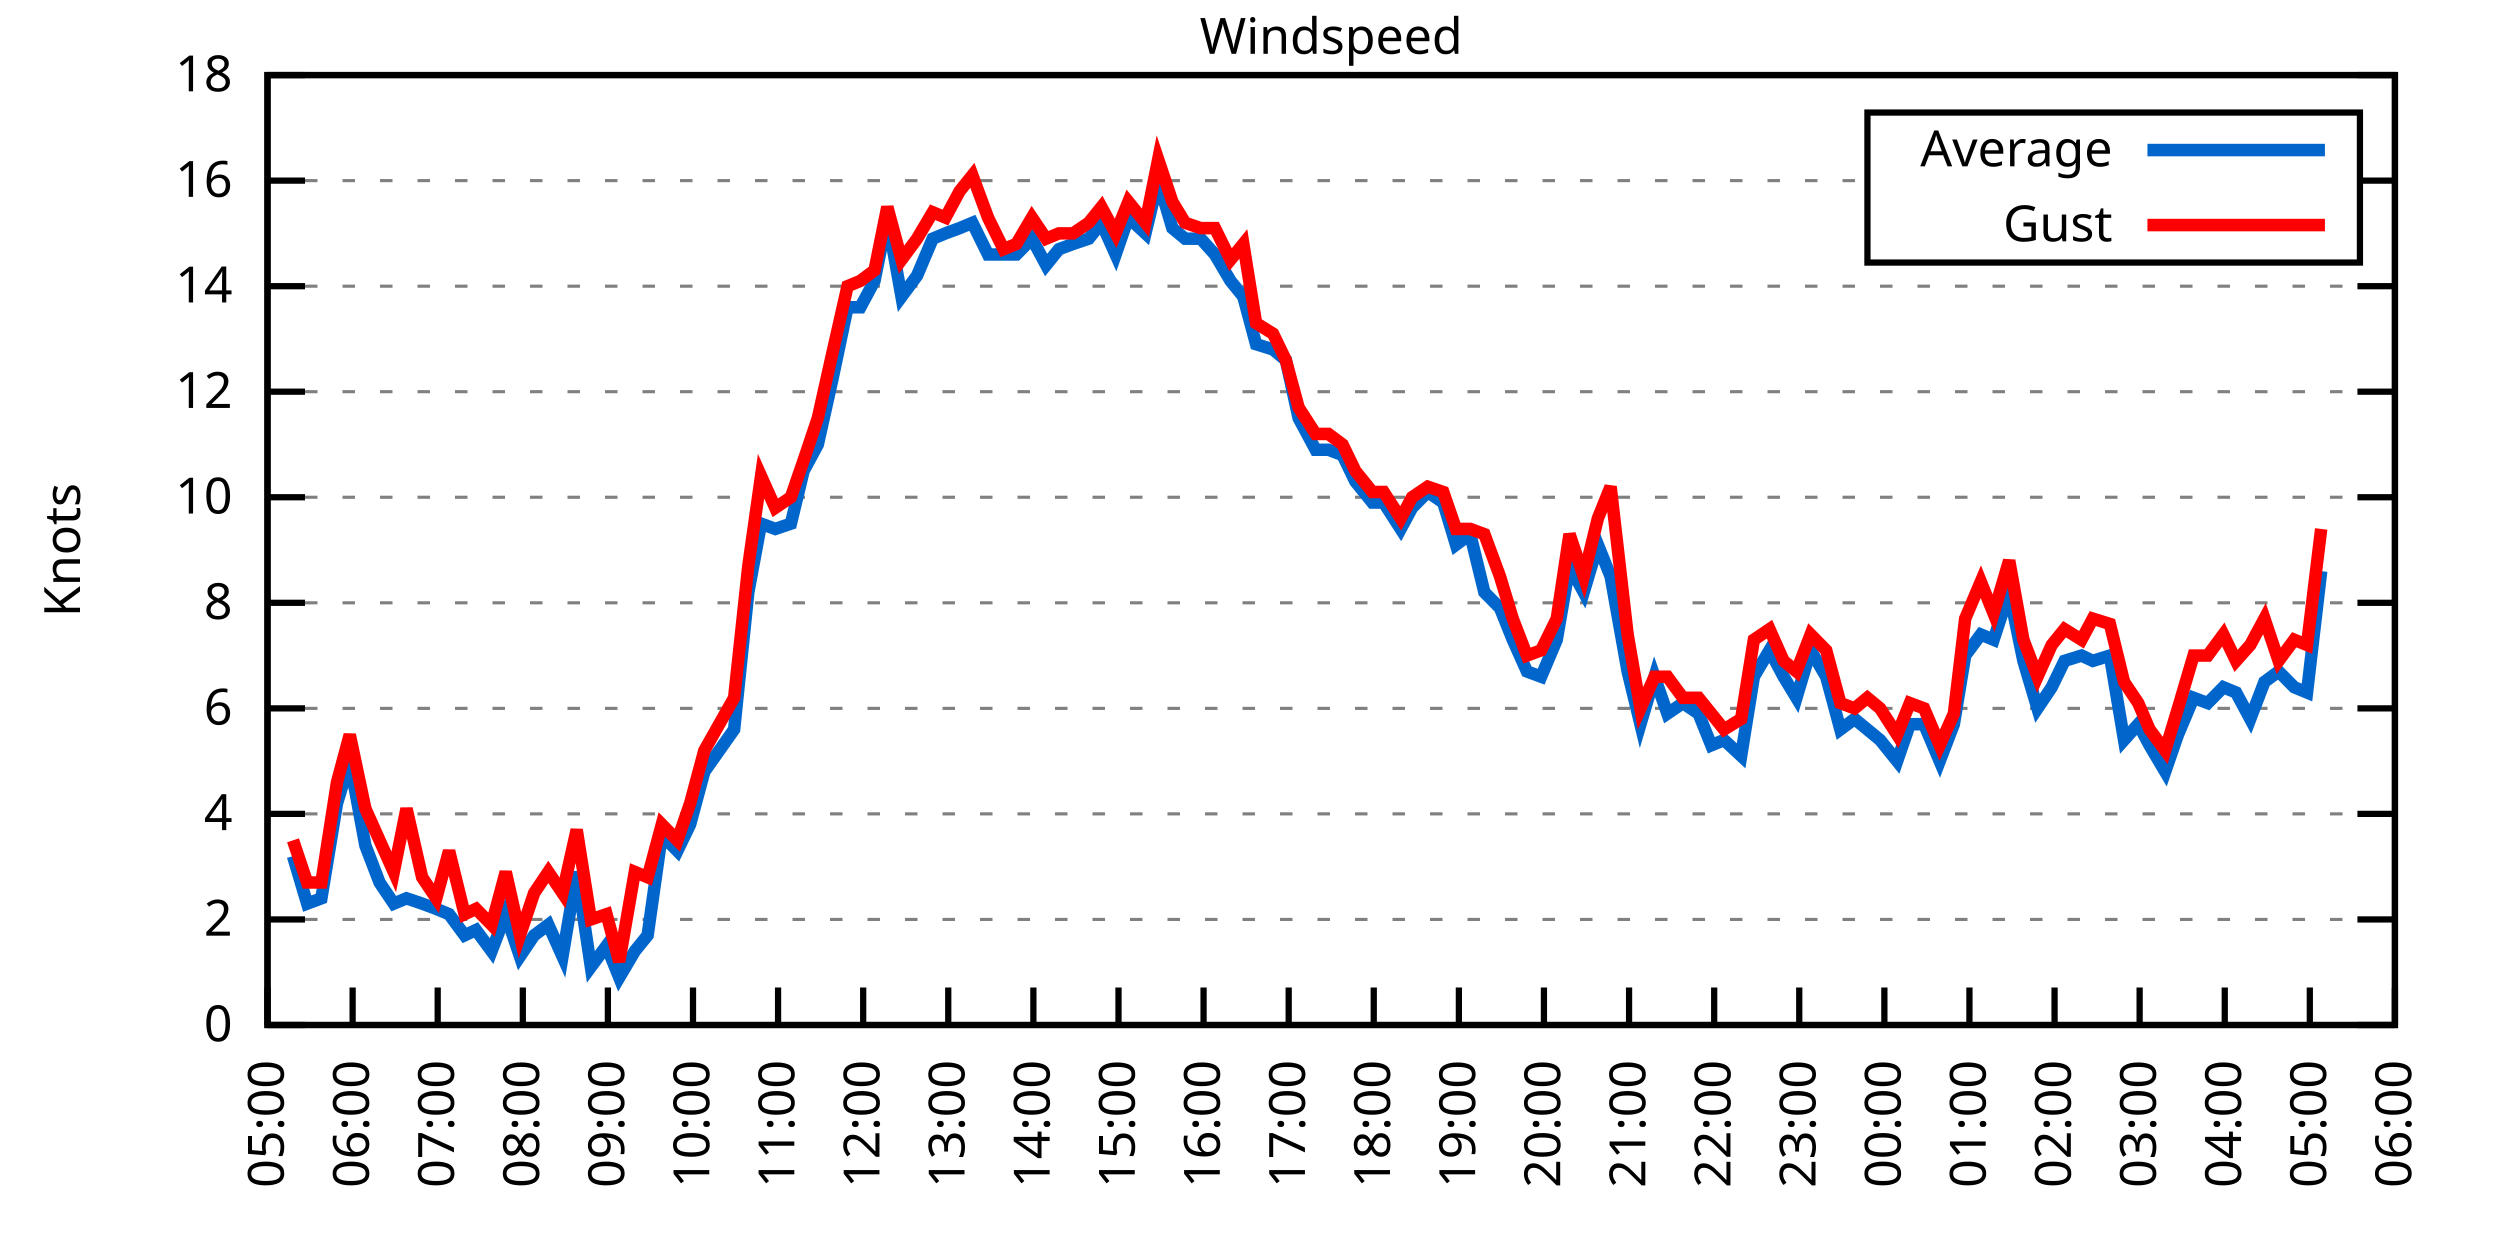
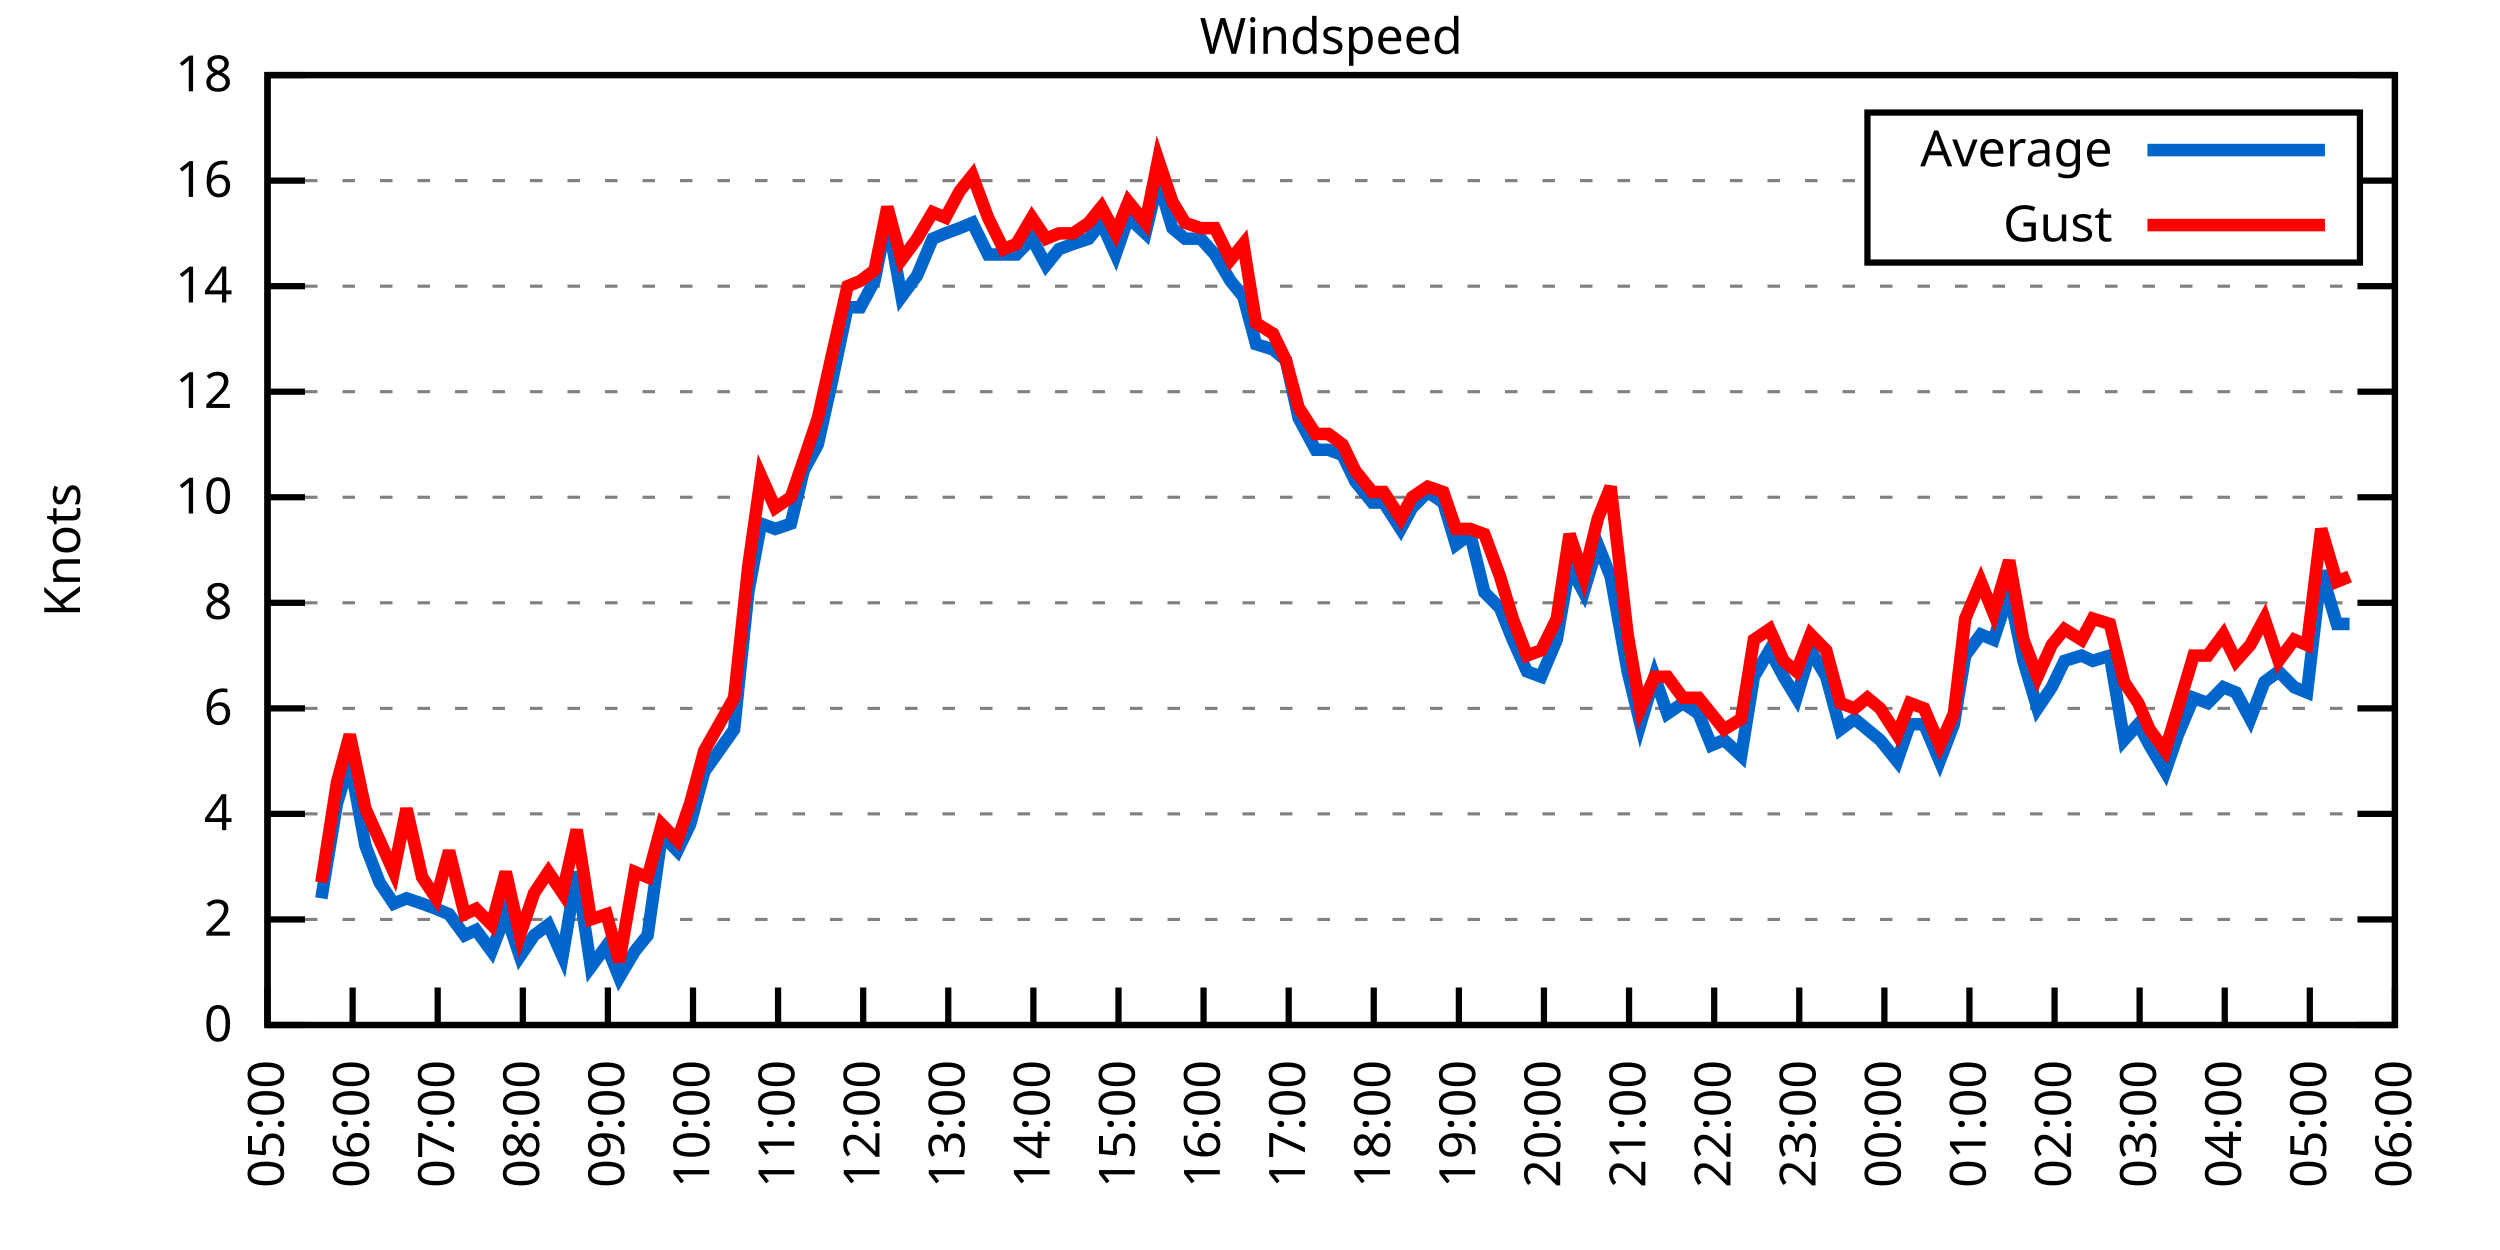
<svg xmlns="http://www.w3.org/2000/svg" xmlns:xlink="http://www.w3.org/1999/xlink" width="400" height="200" viewBox="0 0 400 200">
  <g id="gnuplot_canvas">
    <rect x="0" y="0" width="400" height="200" fill="none" />
    <defs>
      <circle id="gpDot" r="0.5" stroke-width="0.5" stroke="currentColor" />
      <path id="gpPt0" stroke-width="0.333" stroke="currentColor" d="M-1,0 h2 M0,-1 v2" />
      <path id="gpPt1" stroke-width="0.333" stroke="currentColor" d="M-1,-1 L1,1 M1,-1 L-1,1" />
      <path id="gpPt2" stroke-width="0.333" stroke="currentColor" d="M-1,0 L1,0 M0,-1 L0,1 M-1,-1 L1,1 M-1,1 L1,-1" />
      <rect id="gpPt3" stroke-width="0.333" stroke="currentColor" x="-1" y="-1" width="2" height="2" />
      <rect id="gpPt4" stroke-width="0.333" stroke="currentColor" fill="currentColor" x="-1" y="-1" width="2" height="2" />
      <circle id="gpPt5" stroke-width="0.333" stroke="currentColor" cx="0" cy="0" r="1" />
      <use xlink:href="#gpPt5" id="gpPt6" fill="currentColor" stroke="none" />
      <path id="gpPt7" stroke-width="0.333" stroke="currentColor" d="M0,-1.33 L-1.33,0.67 L1.33,0.67 z" />
      <use xlink:href="#gpPt7" id="gpPt8" fill="currentColor" stroke="none" />
      <use xlink:href="#gpPt7" id="gpPt9" stroke="currentColor" transform="rotate(180)" />
      <use xlink:href="#gpPt9" id="gpPt10" fill="currentColor" stroke="none" />
      <use xlink:href="#gpPt3" id="gpPt11" stroke="currentColor" transform="rotate(45)" />
      <use xlink:href="#gpPt11" id="gpPt12" fill="currentColor" stroke="none" />
      <path id="gpPt13" stroke-width="0.333" stroke="currentColor" d="M0,1.330 L1.265,0.411 L0.782,-1.067 L-0.782,-1.076 L-1.265,0.411 z" />
      <use xlink:href="#gpPt13" id="gpPt14" fill="currentColor" stroke="none" />
      <filter id="textbox" filterUnits="objectBoundingBox" x="0" y="0" height="1" width="1">
        <feFlood flood-color="white" flood-opacity="1" result="bgnd" />
        <feComposite in="SourceGraphic" in2="bgnd" operator="atop" />
      </filter>
      <filter id="greybox" filterUnits="objectBoundingBox" x="0" y="0" height="1" width="1">
        <feFlood flood-color="lightgrey" flood-opacity="1" result="grey" />
        <feComposite in="SourceGraphic" in2="grey" operator="atop" />
      </filter>
    </defs>
    <g fill="none" color="white" stroke="currentColor" stroke-width="1.00" stroke-linecap="butt" stroke-linejoin="miter">
</g>
    <g fill="none" color="black" stroke="currentColor" stroke-width="1.00" stroke-linecap="butt" stroke-linejoin="miter">
      <g stroke="none" shape-rendering="crispEdges">
        <polygon fill="rgb(255, 255, 255)" points="42.80,164.00 383.18,164.00 383.18,12.02 42.80,12.02 " />
      </g>
    </g>
    <g fill="none" color="black" stroke="currentColor" stroke-width="1.00" stroke-linecap="butt" stroke-linejoin="miter">
</g>
    <g fill="none" color="black" stroke="black" stroke-width="0.50" stroke-linecap="butt" stroke-linejoin="miter">
</g>
    <g fill="none" color="gray" stroke="currentColor" stroke-width="0.50" stroke-linecap="butt" stroke-linejoin="miter">
      <path stroke="gray" stroke-dasharray="2,4" class="gridline" d="M42.80,164.00 L383.19,164.00  " />
    </g>
    <g fill="none" color="gray" stroke="gray" stroke-width="1.00" stroke-linecap="butt" stroke-linejoin="miter">
</g>
    <g fill="none" color="black" stroke="currentColor" stroke-width="1.00" stroke-linecap="butt" stroke-linejoin="miter">
      <path stroke="black" d="M42.80,164.00 L48.80,164.00 M383.19,164.00 L377.19,164.00  " />
      <g transform="translate(37.20,166.60)" stroke="none" fill="black" font-family="Sans" font-size="8.00" text-anchor="end">
        <text>
          <tspan font-family="Sans"> 0</tspan>
        </text>
      </g>
    </g>
    <g fill="none" color="black" stroke="currentColor" stroke-width="1.00" stroke-linecap="butt" stroke-linejoin="miter">
</g>
    <g fill="none" color="black" stroke="black" stroke-width="0.50" stroke-linecap="butt" stroke-linejoin="miter">
</g>
    <g fill="none" color="gray" stroke="currentColor" stroke-width="0.50" stroke-linecap="butt" stroke-linejoin="miter">
      <path stroke="gray" stroke-dasharray="2,4" class="gridline" d="M42.80,147.11 L383.19,147.11  " />
    </g>
    <g fill="none" color="gray" stroke="gray" stroke-width="1.00" stroke-linecap="butt" stroke-linejoin="miter">
</g>
    <g fill="none" color="black" stroke="currentColor" stroke-width="1.00" stroke-linecap="butt" stroke-linejoin="miter">
      <path stroke="black" d="M42.80,147.11 L48.80,147.11 M383.19,147.11 L377.19,147.11  " />
      <g transform="translate(37.20,149.71)" stroke="none" fill="black" font-family="Sans" font-size="8.00" text-anchor="end">
        <text>
          <tspan font-family="Sans"> 2</tspan>
        </text>
      </g>
    </g>
    <g fill="none" color="black" stroke="currentColor" stroke-width="1.00" stroke-linecap="butt" stroke-linejoin="miter">
</g>
    <g fill="none" color="black" stroke="black" stroke-width="0.50" stroke-linecap="butt" stroke-linejoin="miter">
</g>
    <g fill="none" color="gray" stroke="currentColor" stroke-width="0.50" stroke-linecap="butt" stroke-linejoin="miter">
      <path stroke="gray" stroke-dasharray="2,4" class="gridline" d="M42.80,130.22 L383.19,130.22  " />
    </g>
    <g fill="none" color="gray" stroke="gray" stroke-width="1.00" stroke-linecap="butt" stroke-linejoin="miter">
</g>
    <g fill="none" color="black" stroke="currentColor" stroke-width="1.00" stroke-linecap="butt" stroke-linejoin="miter">
      <path stroke="black" d="M42.80,130.22 L48.80,130.22 M383.19,130.22 L377.19,130.22  " />
      <g transform="translate(37.20,132.82)" stroke="none" fill="black" font-family="Sans" font-size="8.00" text-anchor="end">
        <text>
          <tspan font-family="Sans"> 4</tspan>
        </text>
      </g>
    </g>
    <g fill="none" color="black" stroke="currentColor" stroke-width="1.00" stroke-linecap="butt" stroke-linejoin="miter">
</g>
    <g fill="none" color="black" stroke="black" stroke-width="0.50" stroke-linecap="butt" stroke-linejoin="miter">
</g>
    <g fill="none" color="gray" stroke="currentColor" stroke-width="0.50" stroke-linecap="butt" stroke-linejoin="miter">
      <path stroke="gray" stroke-dasharray="2,4" class="gridline" d="M42.80,113.34 L383.19,113.34  " />
    </g>
    <g fill="none" color="gray" stroke="gray" stroke-width="1.00" stroke-linecap="butt" stroke-linejoin="miter">
</g>
    <g fill="none" color="black" stroke="currentColor" stroke-width="1.00" stroke-linecap="butt" stroke-linejoin="miter">
      <path stroke="black" d="M42.80,113.34 L48.80,113.34 M383.19,113.34 L377.19,113.34  " />
      <g transform="translate(37.20,115.94)" stroke="none" fill="black" font-family="Sans" font-size="8.00" text-anchor="end">
        <text>
          <tspan font-family="Sans"> 6</tspan>
        </text>
      </g>
    </g>
    <g fill="none" color="black" stroke="currentColor" stroke-width="1.00" stroke-linecap="butt" stroke-linejoin="miter">
</g>
    <g fill="none" color="black" stroke="black" stroke-width="0.50" stroke-linecap="butt" stroke-linejoin="miter">
</g>
    <g fill="none" color="gray" stroke="currentColor" stroke-width="0.50" stroke-linecap="butt" stroke-linejoin="miter">
      <path stroke="gray" stroke-dasharray="2,4" class="gridline" d="M42.80,96.45 L383.19,96.45  " />
    </g>
    <g fill="none" color="gray" stroke="gray" stroke-width="1.00" stroke-linecap="butt" stroke-linejoin="miter">
</g>
    <g fill="none" color="black" stroke="currentColor" stroke-width="1.00" stroke-linecap="butt" stroke-linejoin="miter">
      <path stroke="black" d="M42.80,96.45 L48.80,96.45 M383.19,96.45 L377.19,96.45  " />
      <g transform="translate(37.20,99.05)" stroke="none" fill="black" font-family="Sans" font-size="8.00" text-anchor="end">
        <text>
          <tspan font-family="Sans"> 8</tspan>
        </text>
      </g>
    </g>
    <g fill="none" color="black" stroke="currentColor" stroke-width="1.00" stroke-linecap="butt" stroke-linejoin="miter">
</g>
    <g fill="none" color="black" stroke="black" stroke-width="0.50" stroke-linecap="butt" stroke-linejoin="miter">
</g>
    <g fill="none" color="gray" stroke="currentColor" stroke-width="0.50" stroke-linecap="butt" stroke-linejoin="miter">
      <path stroke="gray" stroke-dasharray="2,4" class="gridline" d="M42.80,79.56 L383.19,79.56  " />
    </g>
    <g fill="none" color="gray" stroke="gray" stroke-width="1.00" stroke-linecap="butt" stroke-linejoin="miter">
</g>
    <g fill="none" color="black" stroke="currentColor" stroke-width="1.00" stroke-linecap="butt" stroke-linejoin="miter">
      <path stroke="black" d="M42.80,79.56 L48.80,79.56 M383.19,79.56 L377.19,79.56  " />
      <g transform="translate(37.20,82.16)" stroke="none" fill="black" font-family="Sans" font-size="8.00" text-anchor="end">
        <text>
          <tspan font-family="Sans"> 10</tspan>
        </text>
      </g>
    </g>
    <g fill="none" color="black" stroke="currentColor" stroke-width="1.00" stroke-linecap="butt" stroke-linejoin="miter">
</g>
    <g fill="none" color="black" stroke="black" stroke-width="0.50" stroke-linecap="butt" stroke-linejoin="miter">
</g>
    <g fill="none" color="gray" stroke="currentColor" stroke-width="0.50" stroke-linecap="butt" stroke-linejoin="miter">
      <path stroke="gray" stroke-dasharray="2,4" class="gridline" d="M42.80,62.67 L383.19,62.67  " />
    </g>
    <g fill="none" color="gray" stroke="gray" stroke-width="1.00" stroke-linecap="butt" stroke-linejoin="miter">
</g>
    <g fill="none" color="black" stroke="currentColor" stroke-width="1.00" stroke-linecap="butt" stroke-linejoin="miter">
      <path stroke="black" d="M42.80,62.67 L48.80,62.67 M383.19,62.67 L377.19,62.67  " />
      <g transform="translate(37.20,65.27)" stroke="none" fill="black" font-family="Sans" font-size="8.00" text-anchor="end">
        <text>
          <tspan font-family="Sans"> 12</tspan>
        </text>
      </g>
    </g>
    <g fill="none" color="black" stroke="currentColor" stroke-width="1.00" stroke-linecap="butt" stroke-linejoin="miter">
</g>
    <g fill="none" color="black" stroke="black" stroke-width="0.50" stroke-linecap="butt" stroke-linejoin="miter">
</g>
    <g fill="none" color="gray" stroke="currentColor" stroke-width="0.50" stroke-linecap="butt" stroke-linejoin="miter">
      <path stroke="gray" stroke-dasharray="2,4" class="gridline" d="M42.80,45.79 L383.19,45.79  " />
    </g>
    <g fill="none" color="gray" stroke="gray" stroke-width="1.00" stroke-linecap="butt" stroke-linejoin="miter">
</g>
    <g fill="none" color="black" stroke="currentColor" stroke-width="1.00" stroke-linecap="butt" stroke-linejoin="miter">
      <path stroke="black" d="M42.80,45.79 L48.80,45.79 M383.19,45.79 L377.19,45.79  " />
      <g transform="translate(37.20,48.39)" stroke="none" fill="black" font-family="Sans" font-size="8.00" text-anchor="end">
        <text>
          <tspan font-family="Sans"> 14</tspan>
        </text>
      </g>
    </g>
    <g fill="none" color="black" stroke="currentColor" stroke-width="1.00" stroke-linecap="butt" stroke-linejoin="miter">
</g>
    <g fill="none" color="black" stroke="black" stroke-width="0.50" stroke-linecap="butt" stroke-linejoin="miter">
</g>
    <g fill="none" color="gray" stroke="currentColor" stroke-width="0.50" stroke-linecap="butt" stroke-linejoin="miter">
      <path stroke="gray" stroke-dasharray="2,4" class="gridline" d="M42.80,28.90 L298.79,28.90 M377.59,28.90 L383.19,28.90  " />
    </g>
    <g fill="none" color="gray" stroke="gray" stroke-width="1.00" stroke-linecap="butt" stroke-linejoin="miter">
</g>
    <g fill="none" color="black" stroke="currentColor" stroke-width="1.00" stroke-linecap="butt" stroke-linejoin="miter">
      <path stroke="black" d="M42.80,28.90 L48.80,28.90 M383.19,28.90 L377.19,28.90  " />
      <g transform="translate(37.20,31.50)" stroke="none" fill="black" font-family="Sans" font-size="8.00" text-anchor="end">
        <text>
          <tspan font-family="Sans"> 16</tspan>
        </text>
      </g>
    </g>
    <g fill="none" color="black" stroke="currentColor" stroke-width="1.00" stroke-linecap="butt" stroke-linejoin="miter">
</g>
    <g fill="none" color="black" stroke="black" stroke-width="0.50" stroke-linecap="butt" stroke-linejoin="miter">
</g>
    <g fill="none" color="gray" stroke="currentColor" stroke-width="0.50" stroke-linecap="butt" stroke-linejoin="miter">
      <path stroke="gray" stroke-dasharray="2,4" class="gridline" d="M42.80,12.01 L383.19,12.01  " />
    </g>
    <g fill="none" color="gray" stroke="gray" stroke-width="1.00" stroke-linecap="butt" stroke-linejoin="miter">
</g>
    <g fill="none" color="black" stroke="currentColor" stroke-width="1.00" stroke-linecap="butt" stroke-linejoin="miter">
      <path stroke="black" d="M42.80,12.01 L48.80,12.01 M383.19,12.01 L377.19,12.01  " />
      <g transform="translate(37.20,14.61)" stroke="none" fill="black" font-family="Sans" font-size="8.00" text-anchor="end">
        <text>
          <tspan font-family="Sans"> 18</tspan>
        </text>
      </g>
    </g>
    <g fill="none" color="black" stroke="currentColor" stroke-width="1.00" stroke-linecap="butt" stroke-linejoin="miter">
      <path stroke="black" d="M42.80,164.00 L42.80,158.00  " />
      <g transform="translate(45.40,169.60) rotate(270.00)" stroke="none" fill="black" font-family="Sans" font-size="8.00" text-anchor="end">
        <text>
          <tspan font-family="Sans">05:00</tspan>
        </text>
      </g>
    </g>
    <g fill="none" color="black" stroke="currentColor" stroke-width="1.00" stroke-linecap="butt" stroke-linejoin="miter">
      <path stroke="black" d="M56.42,164.00 L56.42,158.00  " />
      <g transform="translate(59.02,169.60) rotate(270.00)" stroke="none" fill="black" font-family="Sans" font-size="8.00" text-anchor="end">
        <text>
          <tspan font-family="Sans">06:00</tspan>
        </text>
      </g>
    </g>
    <g fill="none" color="black" stroke="currentColor" stroke-width="1.00" stroke-linecap="butt" stroke-linejoin="miter">
      <path stroke="black" d="M70.03,164.00 L70.03,158.00  " />
      <g transform="translate(72.63,169.60) rotate(270.00)" stroke="none" fill="black" font-family="Sans" font-size="8.00" text-anchor="end">
        <text>
          <tspan font-family="Sans">07:00</tspan>
        </text>
      </g>
    </g>
    <g fill="none" color="black" stroke="currentColor" stroke-width="1.00" stroke-linecap="butt" stroke-linejoin="miter">
      <path stroke="black" d="M83.65,164.00 L83.65,158.00  " />
      <g transform="translate(86.25,169.60) rotate(270.00)" stroke="none" fill="black" font-family="Sans" font-size="8.00" text-anchor="end">
        <text>
          <tspan font-family="Sans">08:00</tspan>
        </text>
      </g>
    </g>
    <g fill="none" color="black" stroke="currentColor" stroke-width="1.00" stroke-linecap="butt" stroke-linejoin="miter">
      <path stroke="black" d="M97.26,164.00 L97.26,158.00  " />
      <g transform="translate(99.86,169.60) rotate(270.00)" stroke="none" fill="black" font-family="Sans" font-size="8.00" text-anchor="end">
        <text>
          <tspan font-family="Sans">09:00</tspan>
        </text>
      </g>
    </g>
    <g fill="none" color="black" stroke="currentColor" stroke-width="1.00" stroke-linecap="butt" stroke-linejoin="miter">
      <path stroke="black" d="M110.88,164.00 L110.88,158.00  " />
      <g transform="translate(113.48,169.60) rotate(270.00)" stroke="none" fill="black" font-family="Sans" font-size="8.00" text-anchor="end">
        <text>
          <tspan font-family="Sans">10:00</tspan>
        </text>
      </g>
    </g>
    <g fill="none" color="black" stroke="currentColor" stroke-width="1.00" stroke-linecap="butt" stroke-linejoin="miter">
      <path stroke="black" d="M124.49,164.00 L124.49,158.00  " />
      <g transform="translate(127.09,169.60) rotate(270.00)" stroke="none" fill="black" font-family="Sans" font-size="8.00" text-anchor="end">
        <text>
          <tspan font-family="Sans">11:00</tspan>
        </text>
      </g>
    </g>
    <g fill="none" color="black" stroke="currentColor" stroke-width="1.00" stroke-linecap="butt" stroke-linejoin="miter">
      <path stroke="black" d="M138.11,164.00 L138.11,158.00  " />
      <g transform="translate(140.71,169.60) rotate(270.00)" stroke="none" fill="black" font-family="Sans" font-size="8.00" text-anchor="end">
        <text>
          <tspan font-family="Sans">12:00</tspan>
        </text>
      </g>
    </g>
    <g fill="none" color="black" stroke="currentColor" stroke-width="1.00" stroke-linecap="butt" stroke-linejoin="miter">
      <path stroke="black" d="M151.72,164.00 L151.72,158.00  " />
      <g transform="translate(154.32,169.60) rotate(270.00)" stroke="none" fill="black" font-family="Sans" font-size="8.00" text-anchor="end">
        <text>
          <tspan font-family="Sans">13:00</tspan>
        </text>
      </g>
    </g>
    <g fill="none" color="black" stroke="currentColor" stroke-width="1.00" stroke-linecap="butt" stroke-linejoin="miter">
      <path stroke="black" d="M165.34,164.00 L165.34,158.00  " />
      <g transform="translate(167.94,169.60) rotate(270.00)" stroke="none" fill="black" font-family="Sans" font-size="8.00" text-anchor="end">
        <text>
          <tspan font-family="Sans">14:00</tspan>
        </text>
      </g>
    </g>
    <g fill="none" color="black" stroke="currentColor" stroke-width="1.00" stroke-linecap="butt" stroke-linejoin="miter">
      <path stroke="black" d="M178.96,164.00 L178.96,158.00  " />
      <g transform="translate(181.56,169.60) rotate(270.00)" stroke="none" fill="black" font-family="Sans" font-size="8.00" text-anchor="end">
        <text>
          <tspan font-family="Sans">15:00</tspan>
        </text>
      </g>
    </g>
    <g fill="none" color="black" stroke="currentColor" stroke-width="1.00" stroke-linecap="butt" stroke-linejoin="miter">
      <path stroke="black" d="M192.57,164.00 L192.57,158.00  " />
      <g transform="translate(195.17,169.60) rotate(270.00)" stroke="none" fill="black" font-family="Sans" font-size="8.00" text-anchor="end">
        <text>
          <tspan font-family="Sans">16:00</tspan>
        </text>
      </g>
    </g>
    <g fill="none" color="black" stroke="currentColor" stroke-width="1.00" stroke-linecap="butt" stroke-linejoin="miter">
      <path stroke="black" d="M206.19,164.00 L206.19,158.00  " />
      <g transform="translate(208.79,169.60) rotate(270.00)" stroke="none" fill="black" font-family="Sans" font-size="8.00" text-anchor="end">
        <text>
          <tspan font-family="Sans">17:00</tspan>
        </text>
      </g>
    </g>
    <g fill="none" color="black" stroke="currentColor" stroke-width="1.00" stroke-linecap="butt" stroke-linejoin="miter">
      <path stroke="black" d="M219.80,164.00 L219.80,158.00  " />
      <g transform="translate(222.40,169.60) rotate(270.00)" stroke="none" fill="black" font-family="Sans" font-size="8.00" text-anchor="end">
        <text>
          <tspan font-family="Sans">18:00</tspan>
        </text>
      </g>
    </g>
    <g fill="none" color="black" stroke="currentColor" stroke-width="1.00" stroke-linecap="butt" stroke-linejoin="miter">
      <path stroke="black" d="M233.42,164.00 L233.42,158.00  " />
      <g transform="translate(236.02,169.60) rotate(270.00)" stroke="none" fill="black" font-family="Sans" font-size="8.00" text-anchor="end">
        <text>
          <tspan font-family="Sans">19:00</tspan>
        </text>
      </g>
    </g>
    <g fill="none" color="black" stroke="currentColor" stroke-width="1.00" stroke-linecap="butt" stroke-linejoin="miter">
      <path stroke="black" d="M247.03,164.00 L247.03,158.00  " />
      <g transform="translate(249.63,169.60) rotate(270.00)" stroke="none" fill="black" font-family="Sans" font-size="8.00" text-anchor="end">
        <text>
          <tspan font-family="Sans">20:00</tspan>
        </text>
      </g>
    </g>
    <g fill="none" color="black" stroke="currentColor" stroke-width="1.00" stroke-linecap="butt" stroke-linejoin="miter">
      <path stroke="black" d="M260.65,164.00 L260.65,158.00  " />
      <g transform="translate(263.25,169.60) rotate(270.00)" stroke="none" fill="black" font-family="Sans" font-size="8.00" text-anchor="end">
        <text>
          <tspan font-family="Sans">21:00</tspan>
        </text>
      </g>
    </g>
    <g fill="none" color="black" stroke="currentColor" stroke-width="1.00" stroke-linecap="butt" stroke-linejoin="miter">
      <path stroke="black" d="M274.27,164.00 L274.27,158.00  " />
      <g transform="translate(276.87,169.60) rotate(270.00)" stroke="none" fill="black" font-family="Sans" font-size="8.00" text-anchor="end">
        <text>
          <tspan font-family="Sans">22:00</tspan>
        </text>
      </g>
    </g>
    <g fill="none" color="black" stroke="currentColor" stroke-width="1.00" stroke-linecap="butt" stroke-linejoin="miter">
      <path stroke="black" d="M287.88,164.00 L287.88,158.00  " />
      <g transform="translate(290.48,169.60) rotate(270.00)" stroke="none" fill="black" font-family="Sans" font-size="8.00" text-anchor="end">
        <text>
          <tspan font-family="Sans">23:00</tspan>
        </text>
      </g>
    </g>
    <g fill="none" color="black" stroke="currentColor" stroke-width="1.00" stroke-linecap="butt" stroke-linejoin="miter">
      <path stroke="black" d="M301.50,164.00 L301.50,158.00  " />
      <g transform="translate(304.10,169.60) rotate(270.00)" stroke="none" fill="black" font-family="Sans" font-size="8.00" text-anchor="end">
        <text>
          <tspan font-family="Sans">00:00</tspan>
        </text>
      </g>
    </g>
    <g fill="none" color="black" stroke="currentColor" stroke-width="1.00" stroke-linecap="butt" stroke-linejoin="miter">
      <path stroke="black" d="M315.11,164.00 L315.11,158.00  " />
      <g transform="translate(317.71,169.60) rotate(270.00)" stroke="none" fill="black" font-family="Sans" font-size="8.00" text-anchor="end">
        <text>
          <tspan font-family="Sans">01:00</tspan>
        </text>
      </g>
    </g>
    <g fill="none" color="black" stroke="currentColor" stroke-width="1.00" stroke-linecap="butt" stroke-linejoin="miter">
      <path stroke="black" d="M328.73,164.00 L328.73,158.00  " />
      <g transform="translate(331.33,169.60) rotate(270.00)" stroke="none" fill="black" font-family="Sans" font-size="8.00" text-anchor="end">
        <text>
          <tspan font-family="Sans">02:00</tspan>
        </text>
      </g>
    </g>
    <g fill="none" color="black" stroke="currentColor" stroke-width="1.00" stroke-linecap="butt" stroke-linejoin="miter">
      <path stroke="black" d="M342.34,164.00 L342.34,158.00  " />
      <g transform="translate(344.94,169.60) rotate(270.00)" stroke="none" fill="black" font-family="Sans" font-size="8.00" text-anchor="end">
        <text>
          <tspan font-family="Sans">03:00</tspan>
        </text>
      </g>
    </g>
    <g fill="none" color="black" stroke="currentColor" stroke-width="1.00" stroke-linecap="butt" stroke-linejoin="miter">
      <path stroke="black" d="M355.96,164.00 L355.96,158.00  " />
      <g transform="translate(358.56,169.60) rotate(270.00)" stroke="none" fill="black" font-family="Sans" font-size="8.00" text-anchor="end">
        <text>
          <tspan font-family="Sans">04:00</tspan>
        </text>
      </g>
    </g>
    <g fill="none" color="black" stroke="currentColor" stroke-width="1.00" stroke-linecap="butt" stroke-linejoin="miter">
      <path stroke="black" d="M369.57,164.00 L369.57,158.00  " />
      <g transform="translate(372.17,169.60) rotate(270.00)" stroke="none" fill="black" font-family="Sans" font-size="8.00" text-anchor="end">
        <text>
          <tspan font-family="Sans">05:00</tspan>
        </text>
      </g>
    </g>
    <g fill="none" color="black" stroke="currentColor" stroke-width="1.00" stroke-linecap="butt" stroke-linejoin="miter">
      <path stroke="black" d="M383.19,164.00 L383.19,158.00  " />
      <g transform="translate(385.79,169.60) rotate(270.00)" stroke="none" fill="black" font-family="Sans" font-size="8.00" text-anchor="end">
        <text>
          <tspan font-family="Sans">06:00</tspan>
        </text>
      </g>
    </g>
    <g fill="none" color="black" stroke="currentColor" stroke-width="1.00" stroke-linecap="butt" stroke-linejoin="miter">
</g>
    <g fill="none" color="black" stroke="currentColor" stroke-width="1.00" stroke-linecap="butt" stroke-linejoin="miter">
      <path stroke="black" d="M42.80,12.01 L42.80,164.00 L383.19,164.00 L383.19,12.01 L42.80,12.01 Z  " />
    </g>
    <g fill="none" color="black" stroke="currentColor" stroke-width="1.00" stroke-linecap="butt" stroke-linejoin="miter">
</g>
    <g fill="none" color="black" stroke="currentColor" stroke-width="1.00" stroke-linecap="butt" stroke-linejoin="miter">
      <path stroke="black" d="M298.79,42.01 L298.79,18.01 L377.59,18.01 L377.59,42.01 L298.79,42.01 Z  " />
    </g>
    <g id="Windspeed_plot_1">
      <g fill="none" color="white" stroke="black" stroke-width="2.00" stroke-linecap="butt" stroke-linejoin="miter">
</g>
      <g fill="none" color="black" stroke="currentColor" stroke-width="2.00" stroke-linecap="butt" stroke-linejoin="miter">
        <g transform="translate(337.99,26.61)" stroke="none" fill="black" font-family="Sans" font-size="8.00" text-anchor="end">
          <text>
            <tspan font-family="Sans">Average</tspan>
          </text>
        </g>
      </g>
      <g fill="none" color="black" stroke="currentColor" stroke-width="2.00" stroke-linecap="butt" stroke-linejoin="miter">
-         <path stroke="rgb(  0, 102, 204)" d="M343.59,24.01 L371.99,24.01 M46.88,136.98 L49.15,144.58 L51.42,143.73 L53.92,128.54 L55.96,121.78 L58.46,135.29   L60.73,141.20 L63.00,144.58 L65.04,143.73 L67.54,144.58 L69.80,145.42 L71.85,146.27 L74.34,149.65 L76.16,148.80   L78.65,152.18 L80.92,146.27 L83.19,153.02 L85.46,149.65 L87.73,147.96 L90.00,153.02 L92.27,139.51 L94.54,154.71   L97.04,151.33 L99.08,156.40 L101.57,152.18 L103.62,149.65 L105.89,133.60 L108.38,136.14 L110.42,131.91 L112.69,123.47   L117.46,116.71 L119.73,94.76 L121.77,83.78 L124.04,84.63 L126.54,83.78 L128.58,75.34 L130.85,71.12 L133.12,60.98   L135.61,49.16 L137.66,49.16 L139.92,44.94 L141.97,34.81 L144.24,47.47 L146.73,44.10 L149.23,38.19 L151.27,37.34   L153.54,36.50 L155.58,35.65 L158.08,40.72 L160.57,40.72 L162.62,40.72 L165.11,38.19 L167.38,42.41 L169.43,39.87   L171.69,39.03 L174.19,38.19 L176.23,35.65 L178.50,40.72 L180.54,34.81 L183.27,37.34 L185.31,28.90 L187.58,36.50   L189.62,38.19 L192.12,38.19 L194.39,40.72 L196.88,44.94 L198.93,47.47 L200.97,55.07 L203.69,55.92 L205.73,57.61   L207.78,66.90 L210.50,71.96 L212.54,71.96 L214.81,72.81 L216.85,77.03 L219.58,80.41 L221.39,80.41 L224.11,84.63   L225.93,81.25 L228.43,78.72 L230.92,80.41 L232.96,87.16 L235.23,85.47 L237.50,94.76 L240.00,97.29 L242.04,102.36   L244.31,107.43 L246.58,108.27 L249.08,102.36 L251.12,90.54 L253.39,94.76 L255.66,87.16 L257.70,92.23 L260.42,107.43   L262.47,115.87 L264.73,108.27 L266.78,114.18 L269.27,112.49 L271.77,114.18 L273.81,119.25 L275.85,118.40 L278.58,120.94   L280.62,108.27 L283.12,104.05 L285.38,108.27 L287.43,111.65 L289.70,104.05 L292.19,108.27 L294.46,116.71 L296.73,115.03   L298.77,116.71 L300.82,118.40 L303.54,121.78 L305.58,115.87 L307.85,115.87 L310.35,121.78 L312.62,115.87 L314.43,104.89   L316.93,101.52 L318.97,102.36 L321.47,94.76 L323.74,105.74 L326.00,113.34 L328.27,109.96 L330.32,105.74 L333.04,104.89   L334.85,105.74 L337.58,104.89 L339.85,118.40 L342.12,115.87 L343.93,119.25 L346.43,123.47 L348.47,117.56 L350.97,111.65   L353.24,112.49 L355.73,109.96 L357.77,110.80 L360.04,115.03 L362.31,109.11 L364.58,107.43 L367.08,109.96 L369.12,110.80   L371.39,91.38  " />
+         <path stroke="rgb(  0, 102, 204)" d="M343.59,24.01 L371.99,24.01 M51.42,143.73 L53.92,128.54 L55.96,121.78 L58.46,135.29 L60.73,141.20 L63.00,144.58   L65.04,143.73 L67.54,144.58 L69.80,145.42 L71.85,146.27 L74.34,149.65 L76.16,148.80 L78.65,152.18 L80.92,146.27   L83.19,153.02 L85.46,149.65 L87.73,147.96 L90.00,153.02 L92.27,139.51 L94.54,154.71 L97.04,151.33 L99.08,156.40   L101.57,152.18 L103.62,149.65 L105.89,133.60 L108.38,136.14 L110.42,131.91 L112.69,123.47 L117.46,116.71 L119.73,94.76   L121.77,83.78 L124.04,84.63 L126.54,83.78 L128.58,75.34 L130.85,71.12 L133.12,60.98 L135.61,49.16 L137.66,49.16   L139.92,44.94 L141.97,34.81 L144.24,47.47 L146.73,44.10 L149.23,38.19 L151.27,37.34 L153.54,36.50 L155.58,35.65   L158.08,40.72 L160.57,40.72 L162.62,40.72 L165.11,38.19 L167.38,42.41 L169.43,39.87 L171.69,39.03 L174.19,38.19   L176.23,35.65 L178.50,40.72 L180.54,34.81 L183.27,37.34 L185.31,28.90 L187.58,36.50 L189.62,38.19 L192.12,38.19   L194.39,40.72 L196.88,44.94 L198.93,47.47 L200.97,55.07 L203.69,55.92 L205.73,57.61 L207.78,66.90 L210.50,71.96   L212.54,71.96 L214.81,72.81 L216.85,77.03 L219.58,80.41 L221.39,80.41 L224.11,84.63 L225.93,81.25 L228.43,78.72   L230.92,80.41 L232.96,87.16 L235.23,85.47 L237.50,94.76 L240.00,97.29 L242.04,102.36 L244.31,107.43 L246.58,108.27   L249.08,102.36 L251.12,90.54 L253.39,94.76 L255.66,87.16 L257.70,92.23 L260.42,107.43 L262.47,115.87 L264.73,108.27   L266.78,114.18 L269.27,112.49 L271.77,114.18 L273.81,119.25 L275.85,118.40 L278.58,120.94 L280.62,108.27 L283.12,104.05   L285.38,108.27 L287.43,111.65 L289.70,104.05 L292.19,108.27 L294.46,116.71 L296.73,115.03 L298.77,116.71 L300.82,118.40   L303.54,121.78 L305.58,115.87 L307.85,115.87 L310.35,121.78 L312.62,115.87 L314.43,104.89 L316.93,101.52 L318.97,102.36   L321.47,94.76 L323.74,105.74 L326.00,113.34 L328.27,109.96 L330.32,105.74 L333.04,104.89 L334.85,105.74 L337.58,104.89   L339.85,118.40 L342.12,115.87 L343.93,119.25 L346.43,123.47 L348.47,117.56 L350.97,111.65 L353.24,112.49 L355.73,109.96   L357.77,110.80 L360.04,115.03 L362.31,109.11 L364.58,107.43 L367.08,109.96 L369.12,110.80 L371.39,91.38 L373.89,99.83   L375.93,99.83  " />
      </g>
    </g>
    <g id="Windspeed_plot_2">
      <g fill="none" color="black" stroke="currentColor" stroke-width="2.00" stroke-linecap="butt" stroke-linejoin="miter">
        <g transform="translate(337.99,38.61)" stroke="none" fill="black" font-family="Sans" font-size="8.00" text-anchor="end">
          <text>
            <tspan font-family="Sans">Gust</tspan>
          </text>
        </g>
      </g>
      <g fill="none" color="black" stroke="currentColor" stroke-width="2.00" stroke-linecap="butt" stroke-linejoin="miter">
-         <path stroke="rgb(255,   0,   0)" d="M343.59,36.01 L371.99,36.01 M46.88,134.45 L49.15,141.20 L51.42,141.20 L53.92,125.16 L55.96,117.56 L58.46,129.38   L60.73,134.45 L63.00,139.51 L65.04,129.38 L67.54,140.36 L69.80,143.73 L71.85,136.14 L74.34,146.27 L76.16,145.42   L78.65,147.96 L80.92,139.51 L83.19,149.65 L85.46,142.89 L87.73,139.51 L90.00,142.89 L92.27,132.76 L94.54,147.11   L97.04,146.27 L99.08,153.87 L101.57,139.51 L103.62,140.36 L105.89,131.91 L108.38,134.45 L110.42,128.54 L112.69,120.09   L117.46,111.65 L119.73,90.54 L121.77,76.18 L124.04,81.25 L126.54,79.56 L128.58,73.65 L130.85,66.90 L133.12,56.76   L135.61,45.79 L137.66,44.94 L139.92,43.25 L141.97,33.12 L144.24,41.56 L146.73,38.19 L149.23,33.96 L151.27,34.81   L153.54,30.59 L155.58,28.05 L158.08,34.81 L160.57,39.87 L162.62,39.03 L165.11,34.81 L167.38,38.19 L169.43,37.34   L171.69,37.34 L174.19,35.65 L176.23,33.12 L178.50,37.34 L180.54,32.28 L183.27,35.65 L185.31,25.52 L187.58,32.28   L189.62,35.65 L192.12,36.50 L194.39,36.50 L196.88,41.56 L198.93,39.03 L200.97,51.70 L203.69,53.39 L205.73,57.61   L207.78,65.21 L210.50,69.43 L212.54,69.43 L214.81,71.12 L216.85,75.34 L219.58,78.72 L221.39,78.72 L224.11,82.94   L225.93,79.56 L228.43,77.87 L230.92,78.72 L232.96,84.63 L235.23,84.63 L237.50,85.47 L240.00,92.23 L242.04,98.98   L244.31,104.89 L246.58,104.05 L249.08,98.98 L251.12,85.47 L253.39,92.23 L255.66,82.94 L257.70,77.87 L260.42,101.52   L262.47,113.34 L264.73,108.27 L266.78,108.27 L269.27,111.65 L271.77,111.65 L273.81,114.18 L275.85,116.71 L278.58,115.03   L280.62,102.36 L283.12,100.67 L285.38,105.74 L287.43,107.43 L289.70,101.52 L292.19,104.05 L294.46,112.49 L296.73,113.34   L298.77,111.65 L300.82,113.34 L303.54,117.56 L305.58,112.49 L307.85,113.34 L310.35,119.25 L312.62,114.18 L314.43,98.98   L316.93,93.07 L318.97,98.14 L321.47,89.69 L323.74,102.36 L326.00,108.27 L328.27,103.20 L330.32,100.67 L333.04,102.36   L334.85,98.98 L337.58,99.83 L339.85,109.11 L342.12,112.49 L343.93,116.71 L346.43,120.09 L348.47,113.34 L350.97,104.89   L353.24,104.89 L355.73,101.52 L357.77,105.74 L360.04,103.20 L362.31,98.98 L364.58,105.74 L367.08,102.36 L369.12,103.20   L371.39,84.63  " />
+         <path stroke="rgb(255,   0,   0)" d="M343.59,36.01 L371.99,36.01 M51.42,141.20 L53.92,125.16 L55.96,117.56 L58.46,129.38 L60.73,134.45 L63.00,139.51   L65.04,129.38 L67.54,140.36 L69.80,143.73 L71.85,136.14 L74.34,146.27 L76.16,145.42 L78.65,147.96 L80.92,139.51   L83.19,149.65 L85.46,142.89 L87.73,139.51 L90.00,142.89 L92.27,132.76 L94.54,147.11 L97.04,146.27 L99.08,153.87   L101.57,139.51 L103.62,140.36 L105.89,131.91 L108.38,134.45 L110.42,128.54 L112.69,120.09 L117.46,111.65 L119.73,90.54   L121.77,76.18 L124.04,81.25 L126.54,79.56 L128.58,73.65 L130.85,66.90 L133.12,56.76 L135.61,45.79 L137.66,44.94   L139.92,43.25 L141.97,33.12 L144.24,41.56 L146.73,38.19 L149.23,33.96 L151.27,34.81 L153.54,30.59 L155.58,28.05   L158.08,34.81 L160.57,39.87 L162.62,39.03 L165.11,34.81 L167.38,38.19 L169.43,37.34 L171.69,37.34 L174.19,35.65   L176.23,33.12 L178.50,37.34 L180.54,32.28 L183.27,35.65 L185.31,25.52 L187.58,32.28 L189.62,35.65 L192.12,36.50   L194.39,36.50 L196.88,41.56 L198.93,39.03 L200.97,51.70 L203.69,53.39 L205.73,57.61 L207.78,65.21 L210.50,69.43   L212.54,69.43 L214.81,71.12 L216.85,75.34 L219.58,78.72 L221.39,78.72 L224.11,82.94 L225.93,79.56 L228.43,77.87   L230.92,78.72 L232.96,84.63 L235.23,84.63 L237.50,85.47 L240.00,92.23 L242.04,98.98 L244.31,104.89 L246.58,104.05   L249.08,98.98 L251.12,85.47 L253.39,92.23 L255.66,82.94 L257.70,77.87 L260.42,101.52 L262.47,113.34 L264.73,108.27   L266.78,108.27 L269.27,111.65 L271.77,111.65 L273.81,114.18 L275.85,116.71 L278.58,115.03 L280.62,102.36 L283.12,100.67   L285.38,105.74 L287.43,107.43 L289.70,101.52 L292.19,104.05 L294.46,112.49 L296.73,113.34 L298.77,111.65 L300.82,113.34   L303.54,117.56 L305.58,112.49 L307.85,113.34 L310.35,119.25 L312.62,114.18 L314.43,98.98 L316.93,93.07 L318.97,98.14   L321.47,89.69 L323.74,102.36 L326.00,108.27 L328.27,103.20 L330.32,100.67 L333.04,102.36 L334.85,98.98 L337.58,99.83   L339.85,109.11 L342.12,112.49 L343.93,116.71 L346.43,120.09 L348.47,113.34 L350.97,104.89 L353.24,104.89 L355.73,101.52   L357.77,105.74 L360.04,103.20 L362.31,98.98 L364.58,105.74 L367.08,102.36 L369.12,103.20 L371.39,84.63 L373.89,93.07   L375.93,92.23  " />
      </g>
    </g>
    <g fill="none" color="black" stroke="currentColor" stroke-width="2.00" stroke-linecap="butt" stroke-linejoin="miter">
</g>
    <g fill="none" color="black" stroke="black" stroke-width="1.00" stroke-linecap="butt" stroke-linejoin="miter">
</g>
    <g fill="none" color="black" stroke="currentColor" stroke-width="1.00" stroke-linecap="butt" stroke-linejoin="miter">
      <path stroke="black" d="M42.80,12.01 L42.80,164.00 L383.19,164.00 L383.19,12.01 L42.80,12.01 Z  " />
      <g transform="translate(12.80,88.01) rotate(270.00)" stroke="none" fill="black" font-family="Sans" font-size="8.00" text-anchor="middle">
        <text>
          <tspan font-family="Sans">Knots</tspan>
        </text>
      </g>
    </g>
    <g fill="none" color="black" stroke="currentColor" stroke-width="1.00" stroke-linecap="butt" stroke-linejoin="miter">
</g>
    <g fill="none" color="black" stroke="currentColor" stroke-width="1.00" stroke-linecap="butt" stroke-linejoin="miter">
      <g transform="translate(212.99,8.61)" stroke="none" fill="black" font-family="Sans" font-size="8.00" text-anchor="middle">
        <text>
          <tspan font-family="Sans">Windspeed</tspan>
        </text>
      </g>
    </g>
    <g fill="none" color="black" stroke="currentColor" stroke-width="1.00" stroke-linecap="butt" stroke-linejoin="miter">
</g>
  </g>
</svg>
